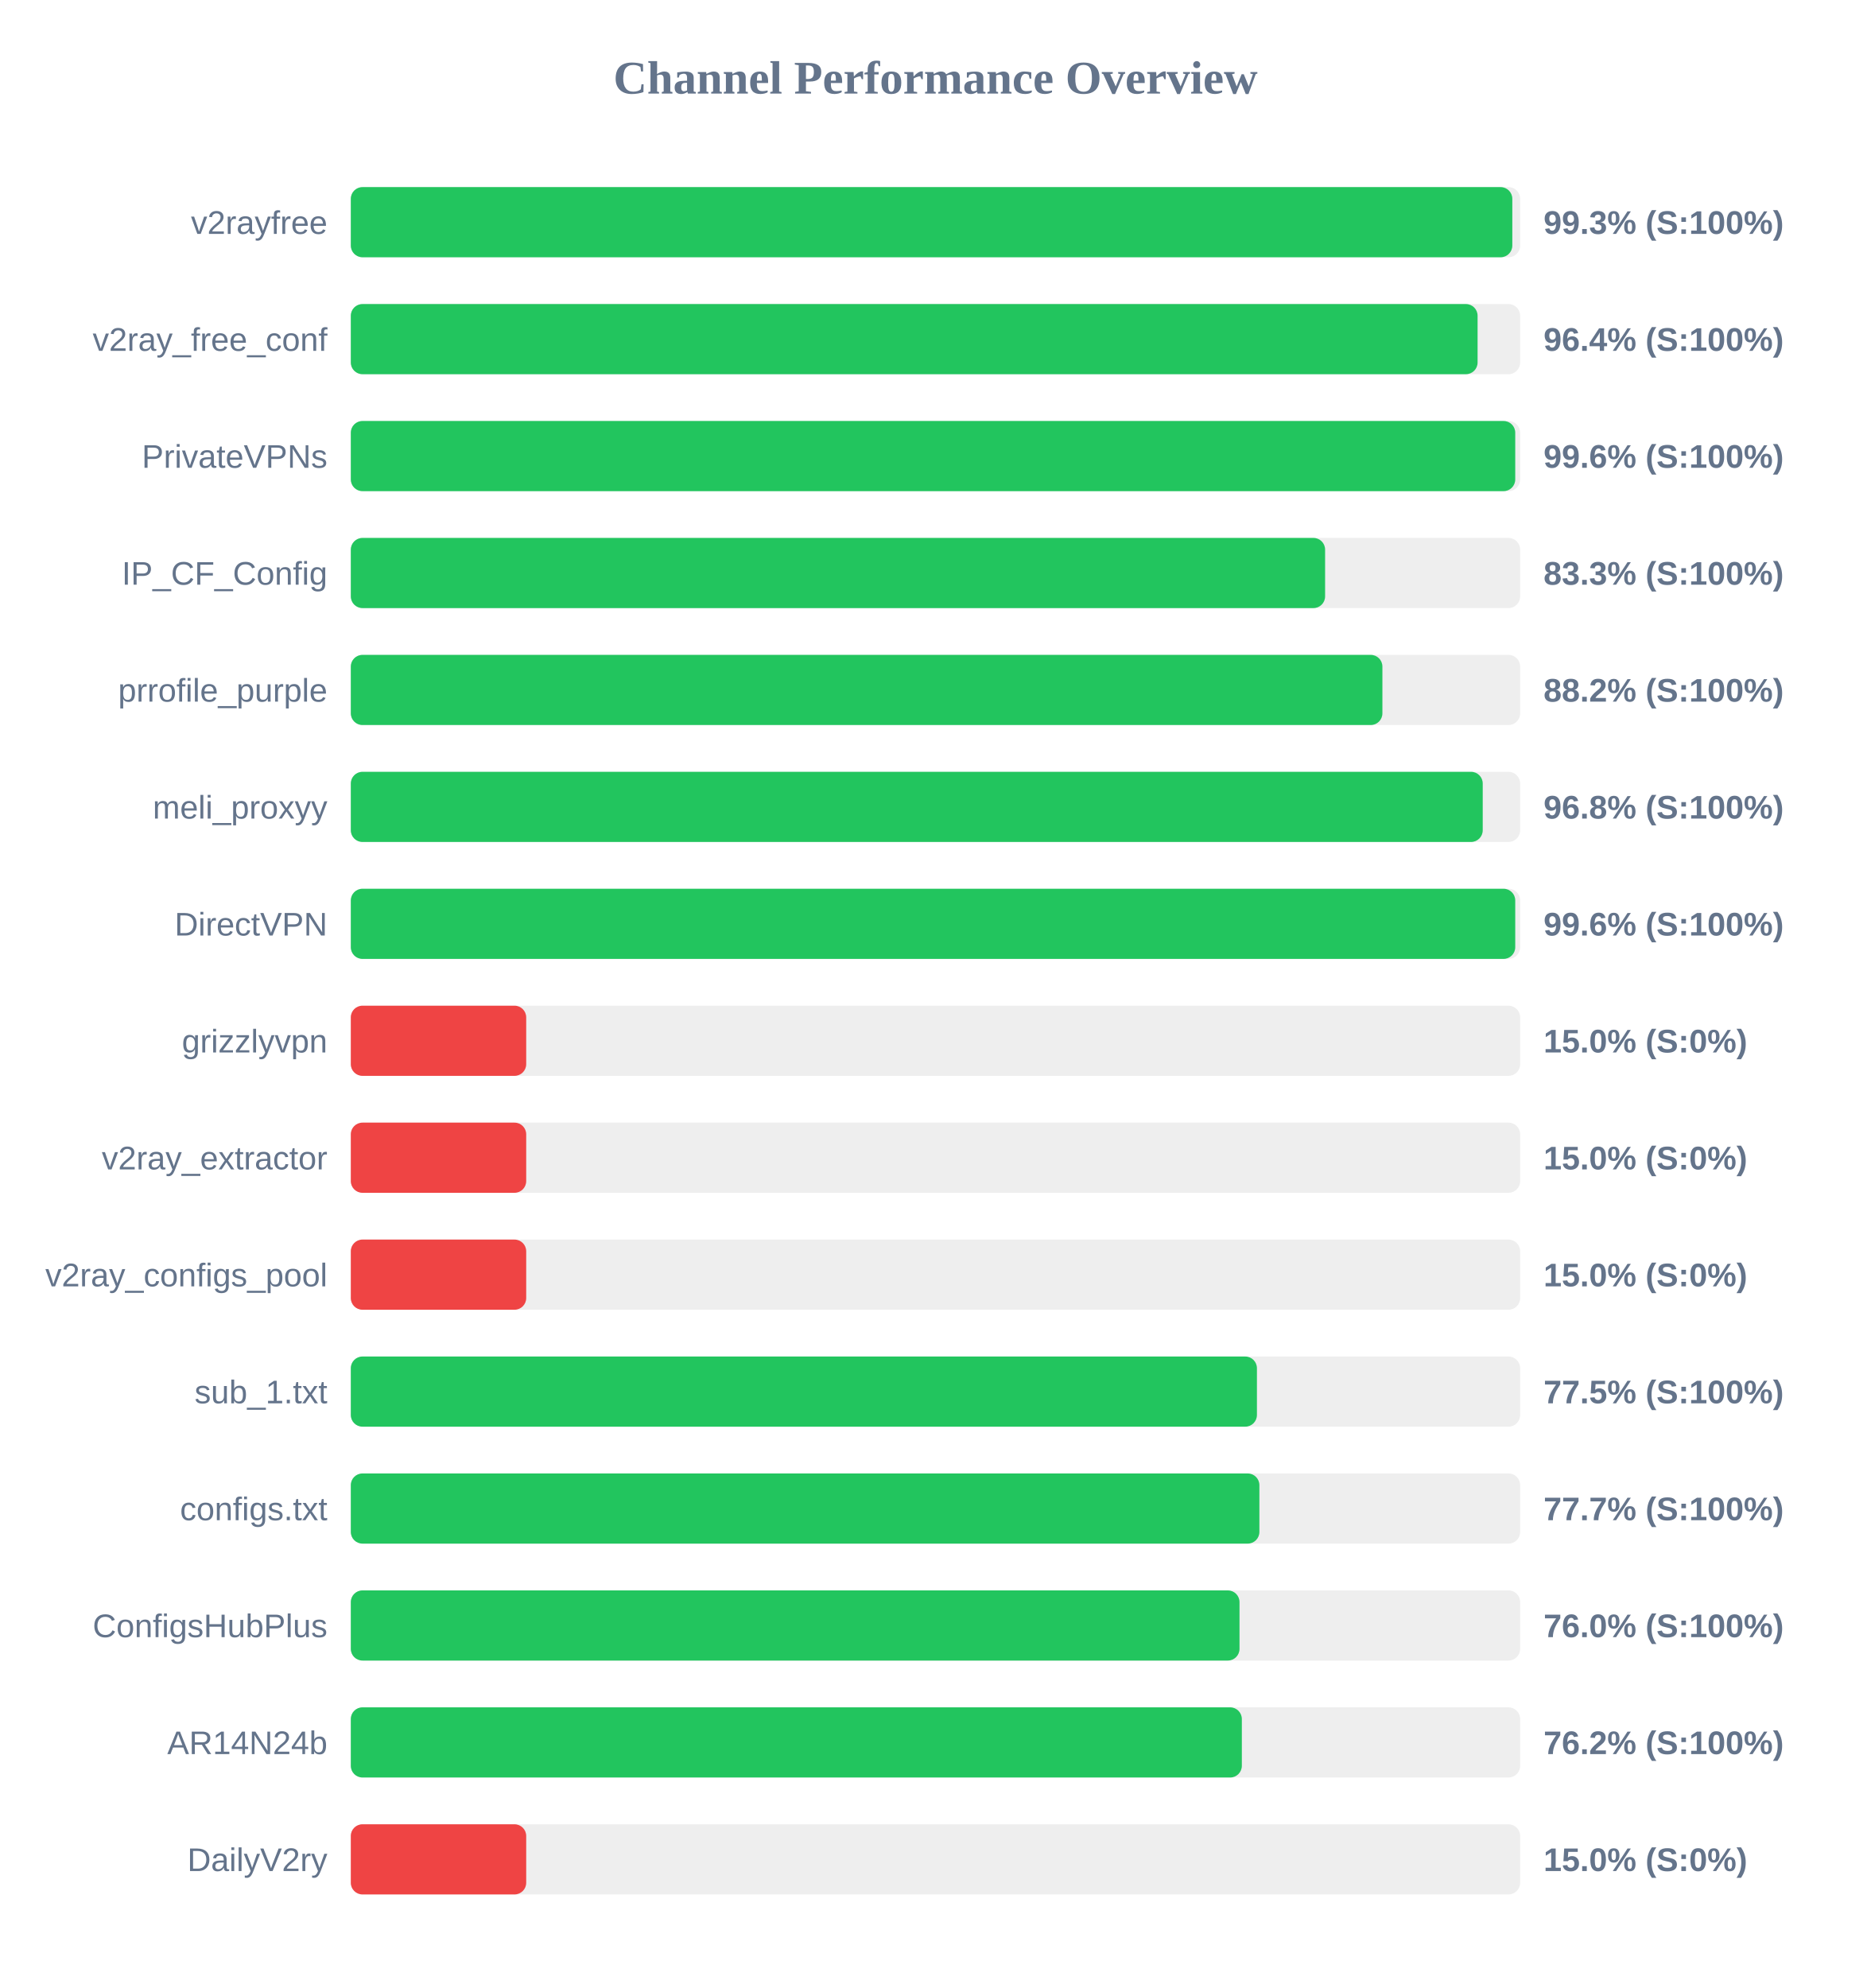
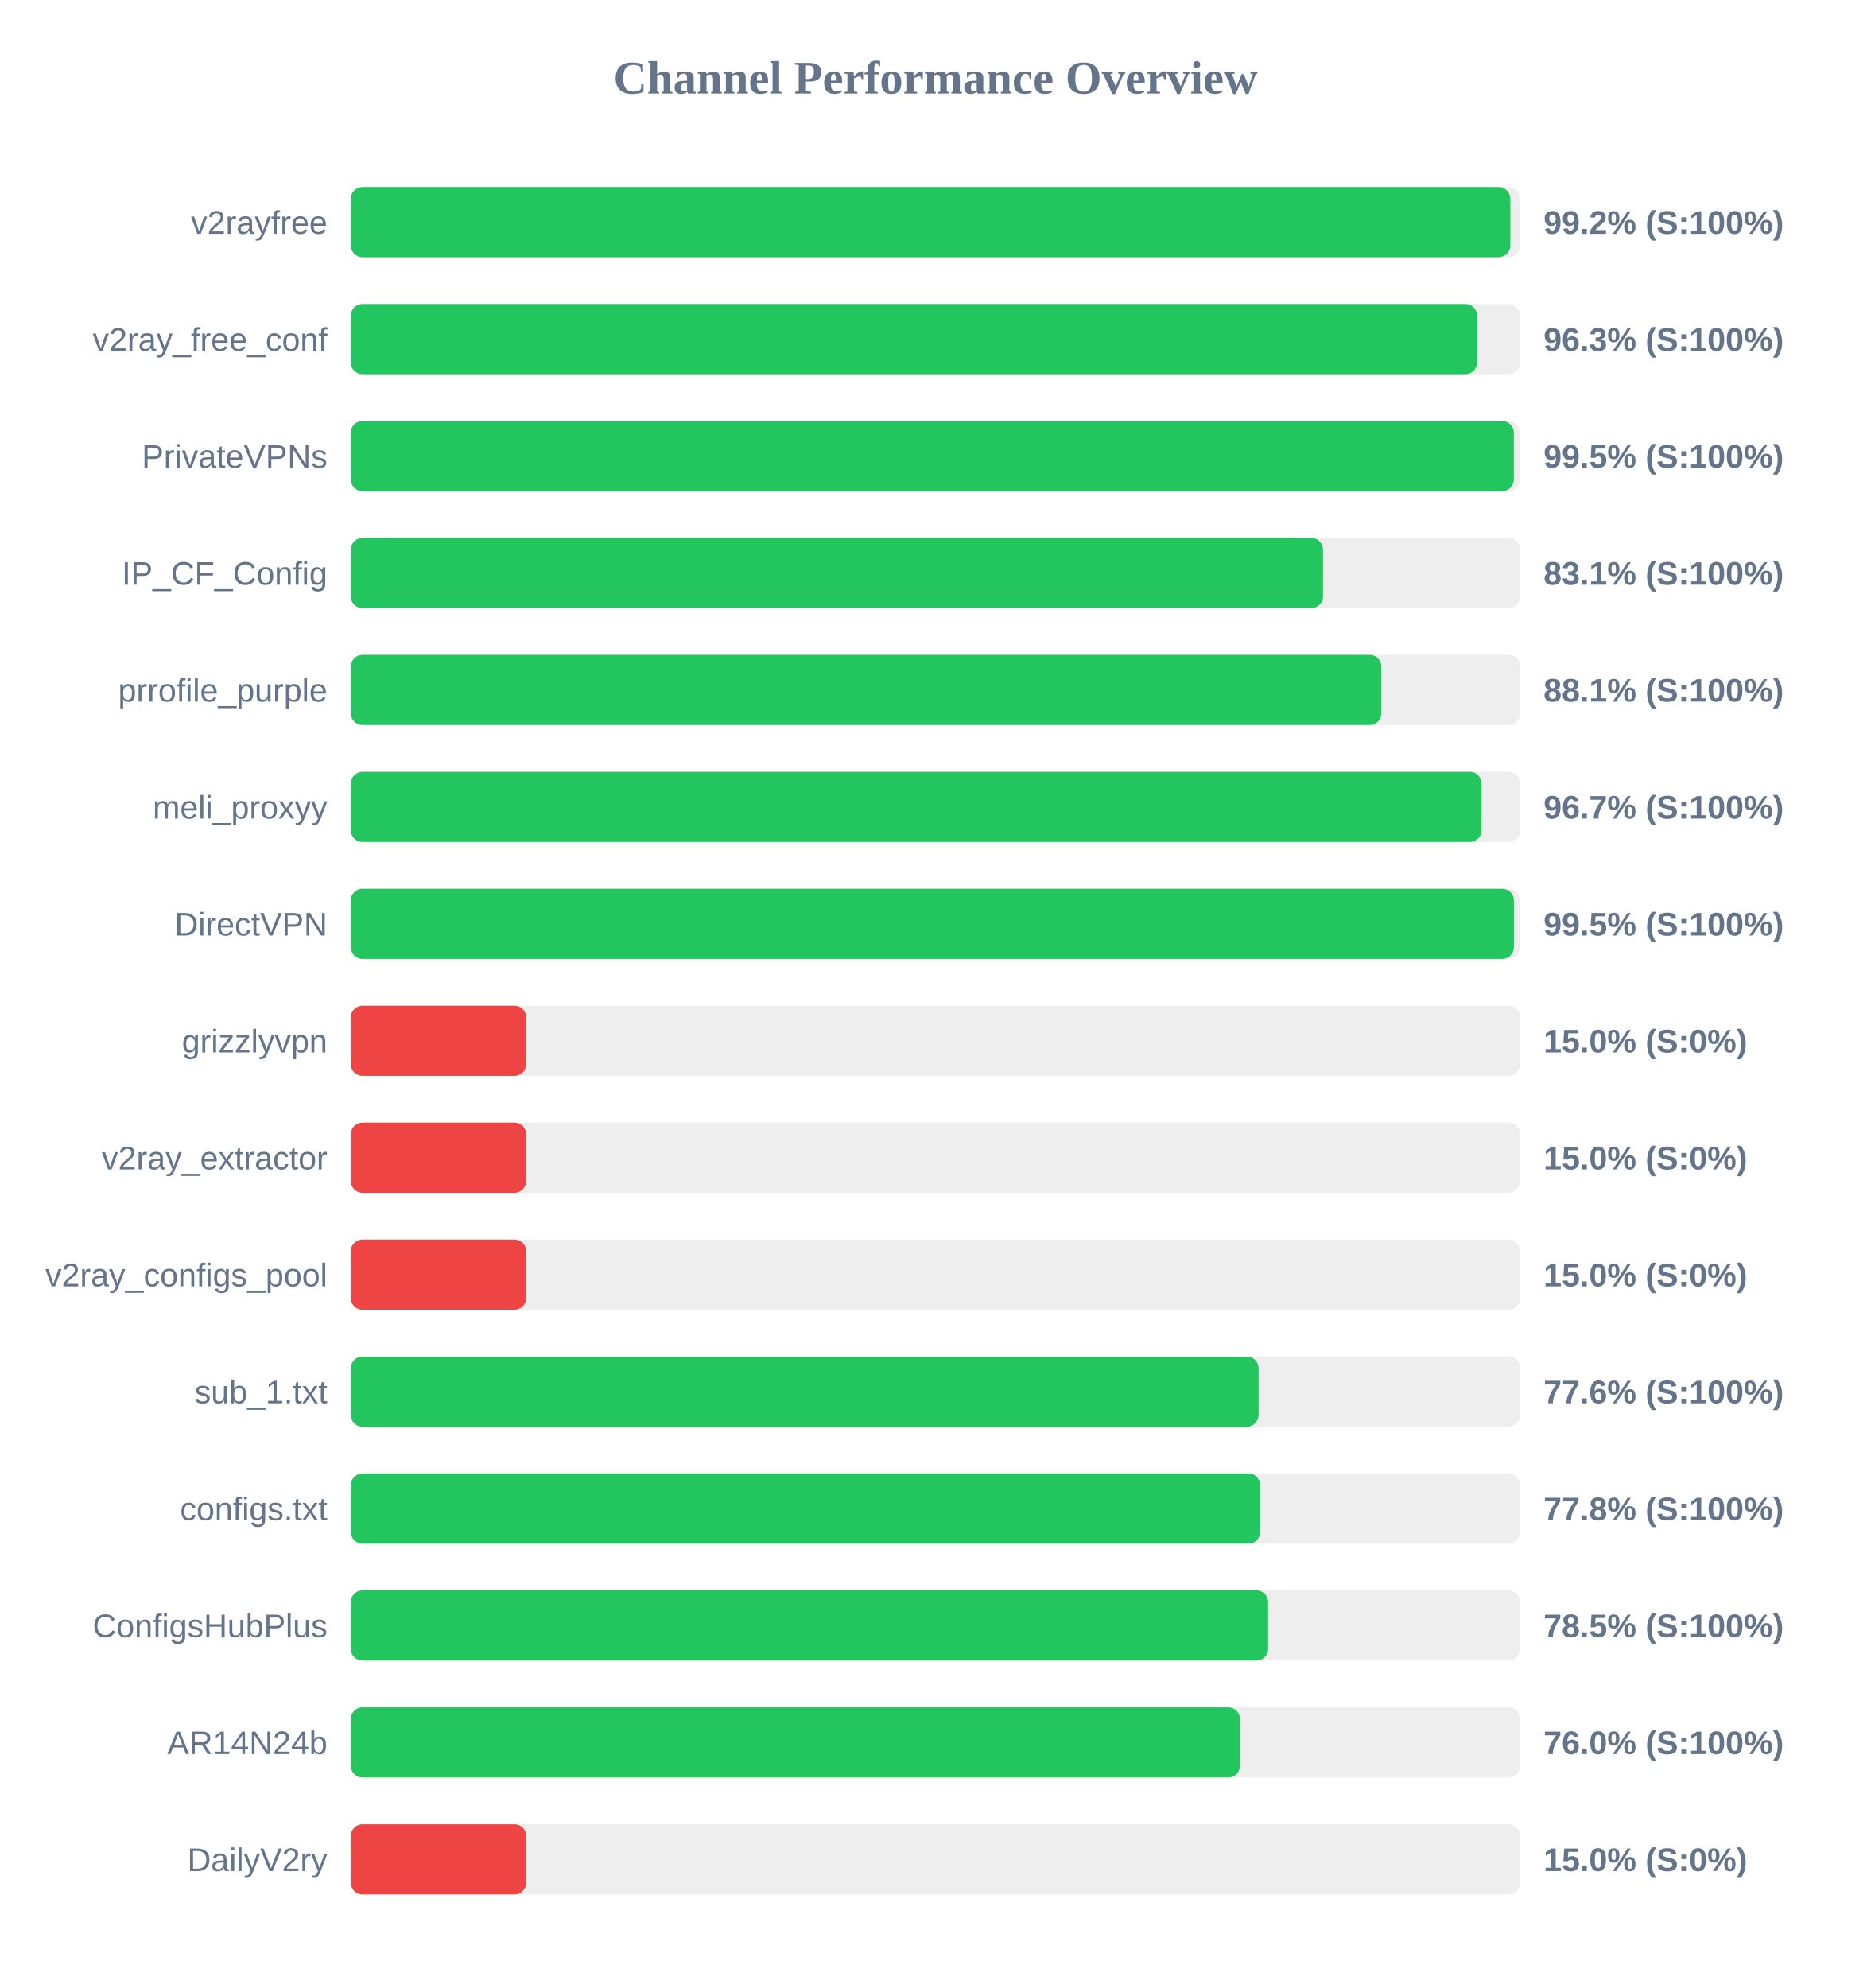
<svg xmlns="http://www.w3.org/2000/svg" width="800" height="850" version="1.1">
  <style>
        .row { font: 14px Arial; fill: #64748b; }
        .score { font: bold 14px Arial; fill: #64748b; }
    </style>
  <text x="400" y="40" text-anchor="middle" font-size="20px" font-weight="bold" fill="#64748b">Channel Performance Overview</text>
  <rect x="150" y="80" width="500" height="30" fill="#eee" rx="5" />
-   <rect x="150" y="80" width="496.65" height="30" fill="#22c55e" rx="5" />
+   <rect x="150" y="80" width="495.8" height="30" fill="#22c55e" rx="5" />
  <text x="140" y="100" text-anchor="end" class="row">v2rayfree</text>
-   <text x="660" y="100" text-anchor="start" class="score">99.3% (S:100%)</text>
+   <text x="660" y="100" text-anchor="start" class="score">99.2% (S:100%)</text>
  <rect x="150" y="130" width="500" height="30" fill="#eee" rx="5" />
-   <rect x="150" y="130" width="481.8" height="30" fill="#22c55e" rx="5" />
+   <rect x="150" y="130" width="481.6" height="30" fill="#22c55e" rx="5" />
  <text x="140" y="150" text-anchor="end" class="row">v2ray_free_conf</text>
-   <text x="660" y="150" text-anchor="start" class="score">96.4% (S:100%)</text>
+   <text x="660" y="150" text-anchor="start" class="score">96.3% (S:100%)</text>
  <rect x="150" y="180" width="500" height="30" fill="#eee" rx="5" />
-   <rect x="150" y="180" width="497.9" height="30" fill="#22c55e" rx="5" />
+   <rect x="150" y="180" width="497.3" height="30" fill="#22c55e" rx="5" />
  <text x="140" y="200" text-anchor="end" class="row">PrivateVPNs</text>
-   <text x="660" y="200" text-anchor="start" class="score">99.6% (S:100%)</text>
+   <text x="660" y="200" text-anchor="start" class="score">99.5% (S:100%)</text>
  <rect x="150" y="230" width="500" height="30" fill="#eee" rx="5" />
-   <rect x="150" y="230" width="416.6" height="30" fill="#22c55e" rx="5" />
+   <rect x="150" y="230" width="415.7" height="30" fill="#22c55e" rx="5" />
  <text x="140" y="250" text-anchor="end" class="row">IP_CF_Config</text>
-   <text x="660" y="250" text-anchor="start" class="score">83.3% (S:100%)</text>
+   <text x="660" y="250" text-anchor="start" class="score">83.1% (S:100%)</text>
  <rect x="150" y="280" width="500" height="30" fill="#eee" rx="5" />
-   <rect x="150" y="280" width="441.1" height="30" fill="#22c55e" rx="5" />
+   <rect x="150" y="280" width="440.65" height="30" fill="#22c55e" rx="5" />
  <text x="140" y="300" text-anchor="end" class="row">prrofile_purple</text>
-   <text x="660" y="300" text-anchor="start" class="score">88.2% (S:100%)</text>
+   <text x="660" y="300" text-anchor="start" class="score">88.1% (S:100%)</text>
  <rect x="150" y="330" width="500" height="30" fill="#eee" rx="5" />
-   <rect x="150" y="330" width="484.0" height="30" fill="#22c55e" rx="5" />
+   <rect x="150" y="330" width="483.5" height="30" fill="#22c55e" rx="5" />
  <text x="140" y="350" text-anchor="end" class="row">meli_proxyy</text>
-   <text x="660" y="350" text-anchor="start" class="score">96.8% (S:100%)</text>
+   <text x="660" y="350" text-anchor="start" class="score">96.7% (S:100%)</text>
  <rect x="150" y="380" width="500" height="30" fill="#eee" rx="5" />
-   <rect x="150" y="380" width="497.9" height="30" fill="#22c55e" rx="5" />
+   <rect x="150" y="380" width="497.35" height="30" fill="#22c55e" rx="5" />
  <text x="140" y="400" text-anchor="end" class="row">DirectVPN</text>
-   <text x="660" y="400" text-anchor="start" class="score">99.6% (S:100%)</text>
+   <text x="660" y="400" text-anchor="start" class="score">99.5% (S:100%)</text>
  <rect x="150" y="430" width="500" height="30" fill="#eee" rx="5" />
  <rect x="150" y="430" width="75.0" height="30" fill="#ef4444" rx="5" />
  <text x="140" y="450" text-anchor="end" class="row">grizzlyvpn</text>
  <text x="660" y="450" text-anchor="start" class="score">15.0% (S:0%)</text>
  <rect x="150" y="480" width="500" height="30" fill="#eee" rx="5" />
  <rect x="150" y="480" width="75.0" height="30" fill="#ef4444" rx="5" />
  <text x="140" y="500" text-anchor="end" class="row">v2ray_extractor</text>
  <text x="660" y="500" text-anchor="start" class="score">15.0% (S:0%)</text>
  <rect x="150" y="530" width="500" height="30" fill="#eee" rx="5" />
  <rect x="150" y="530" width="75.0" height="30" fill="#ef4444" rx="5" />
  <text x="140" y="550" text-anchor="end" class="row">v2ray_configs_pool</text>
  <text x="660" y="550" text-anchor="start" class="score">15.0% (S:0%)</text>
  <rect x="150" y="580" width="500" height="30" fill="#eee" rx="5" />
-   <rect x="150" y="580" width="387.45" height="30" fill="#22c55e" rx="5" />
+   <rect x="150" y="580" width="388.15" height="30" fill="#22c55e" rx="5" />
  <text x="140" y="600" text-anchor="end" class="row">sub_1.txt</text>
-   <text x="660" y="600" text-anchor="start" class="score">77.5% (S:100%)</text>
+   <text x="660" y="600" text-anchor="start" class="score">77.6% (S:100%)</text>
  <rect x="150" y="630" width="500" height="30" fill="#eee" rx="5" />
-   <rect x="150" y="630" width="388.5" height="30" fill="#22c55e" rx="5" />
+   <rect x="150" y="630" width="388.85" height="30" fill="#22c55e" rx="5" />
  <text x="140" y="650" text-anchor="end" class="row">configs.txt</text>
-   <text x="660" y="650" text-anchor="start" class="score">77.7% (S:100%)</text>
+   <text x="660" y="650" text-anchor="start" class="score">77.8% (S:100%)</text>
  <rect x="150" y="680" width="500" height="30" fill="#eee" rx="5" />
-   <rect x="150" y="680" width="380.0" height="30" fill="#22c55e" rx="5" />
+   <rect x="150" y="680" width="392.25" height="30" fill="#22c55e" rx="5" />
  <text x="140" y="700" text-anchor="end" class="row">ConfigsHubPlus</text>
-   <text x="660" y="700" text-anchor="start" class="score">76.0% (S:100%)</text>
+   <text x="660" y="700" text-anchor="start" class="score">78.5% (S:100%)</text>
  <rect x="150" y="730" width="500" height="30" fill="#eee" rx="5" />
-   <rect x="150" y="730" width="381.0" height="30" fill="#22c55e" rx="5" />
+   <rect x="150" y="730" width="380.2" height="30" fill="#22c55e" rx="5" />
  <text x="140" y="750" text-anchor="end" class="row">AR14N24b</text>
-   <text x="660" y="750" text-anchor="start" class="score">76.2% (S:100%)</text>
+   <text x="660" y="750" text-anchor="start" class="score">76.0% (S:100%)</text>
  <rect x="150" y="780" width="500" height="30" fill="#eee" rx="5" />
  <rect x="150" y="780" width="75.0" height="30" fill="#ef4444" rx="5" />
  <text x="140" y="800" text-anchor="end" class="row">DailyV2ry</text>
  <text x="660" y="800" text-anchor="start" class="score">15.0% (S:0%)</text>
</svg>
